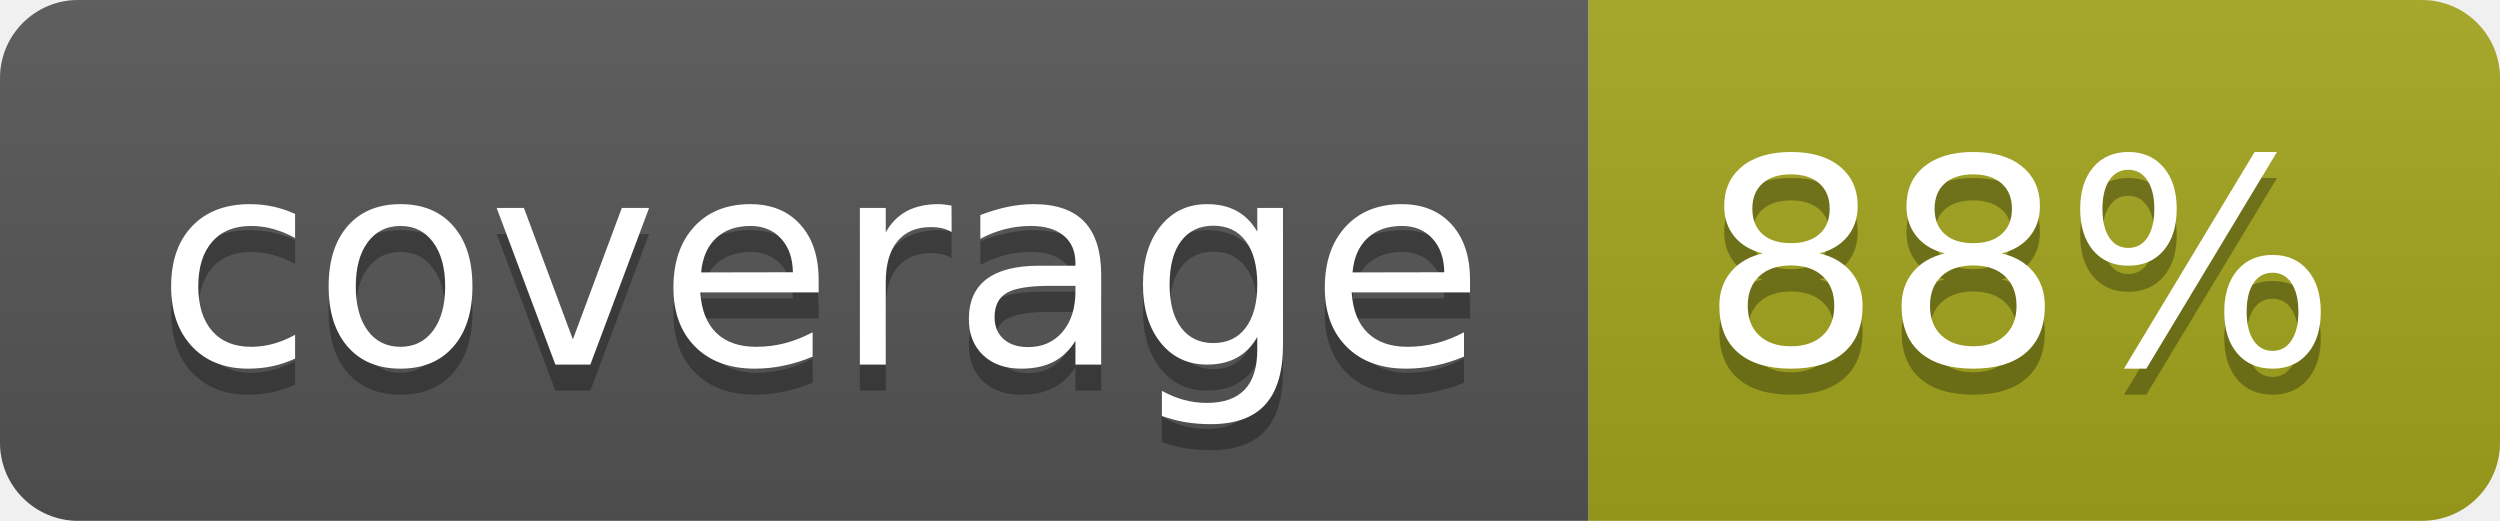
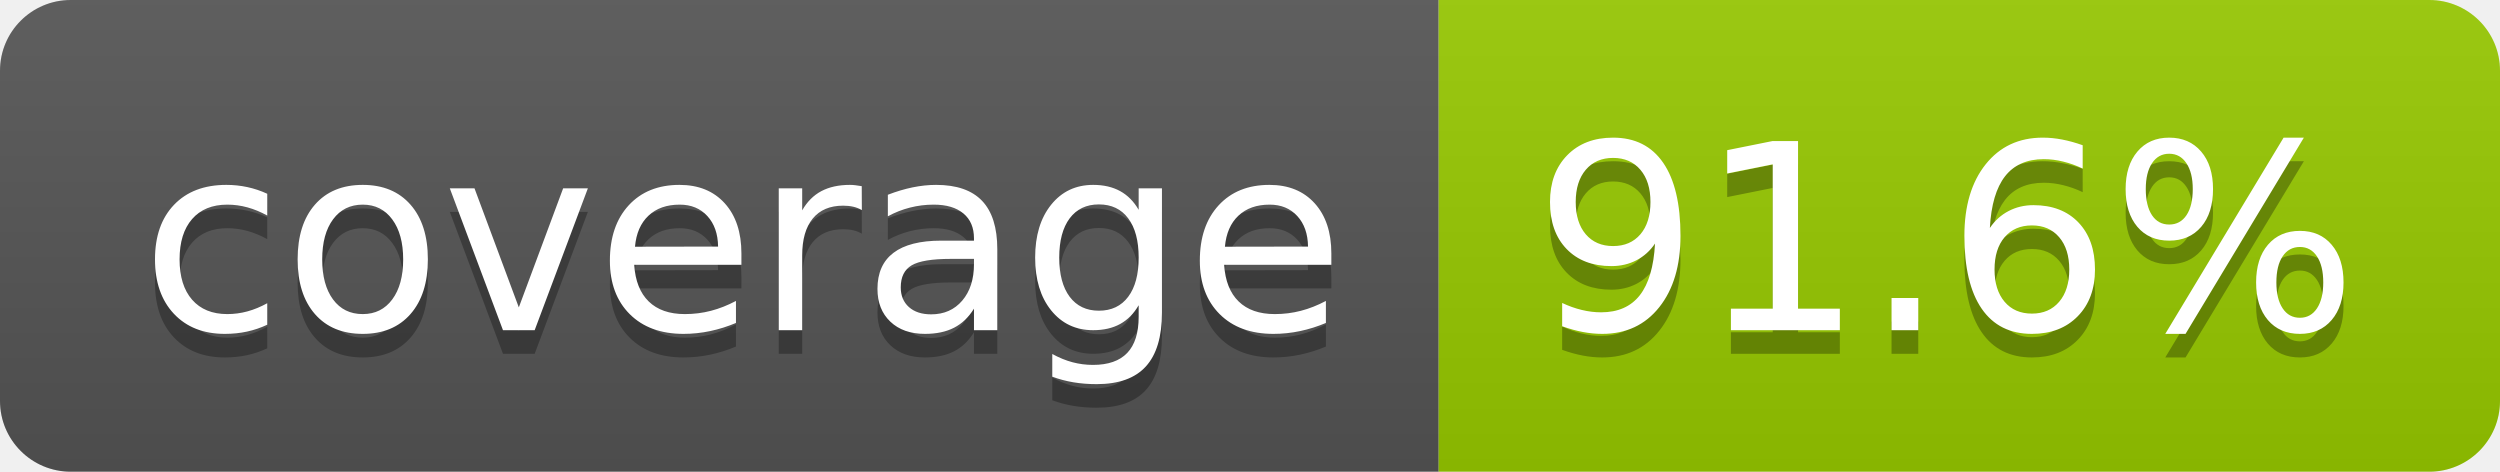
- <svg xmlns="http://www.w3.org/2000/svg" width="96" height="20" role="img" aria-label="coverage: 88%">
+ <svg xmlns="http://www.w3.org/2000/svg" width="106" height="20" role="img" aria-label="coverage: 91.6%">
  <linearGradient id="s" x2="0" y2="100%">
    <stop offset="0" stop-color="#bbb" stop-opacity=".1" />
    <stop offset="1" stop-opacity=".1" />
  </linearGradient>
  <clipPath id="r">
-     <rect width="96" height="20" rx="3" fill="#fff" />
+     <rect width="106" height="20" rx="3" fill="#fff" />
  </clipPath>
  <g clip-path="url(#r)">
    <rect width="61" height="20" fill="#555" />
-     <rect x="61" width="35" height="20" fill="#a4a61d" />
-     <rect width="96" height="20" fill="url(#s)" />
+     <rect x="61" width="45" height="20" fill="#97ca00" />
+     <rect width="106" height="20" fill="url(#s)" />
  </g>
  <g fill="#fff" text-anchor="middle" font-family="Verdana,Geneva,DejaVu Sans,sans-serif" text-rendering="geometricPrecision" font-size="110">
    <text aria-hidden="true" x="315" y="150" fill="#010101" fill-opacity=".3" transform="scale(.1)" textLength="510">coverage</text>
    <text x="315" y="140" transform="scale(.1)" fill="#fff" textLength="510">coverage</text>
-     <text aria-hidden="true" x="775" y="150" fill="#010101" fill-opacity=".3" transform="scale(.1)" textLength="245">88%</text>
-     <text x="775" y="140" transform="scale(.1)" fill="#fff" textLength="245">88%</text>
+     <text aria-hidden="true" x="825" y="150" fill="#010101" fill-opacity=".3" transform="scale(.1)" textLength="350">91.6%</text>
+     <text x="825" y="140" transform="scale(.1)" fill="#fff" textLength="350">91.6%</text>
  </g>
</svg>
